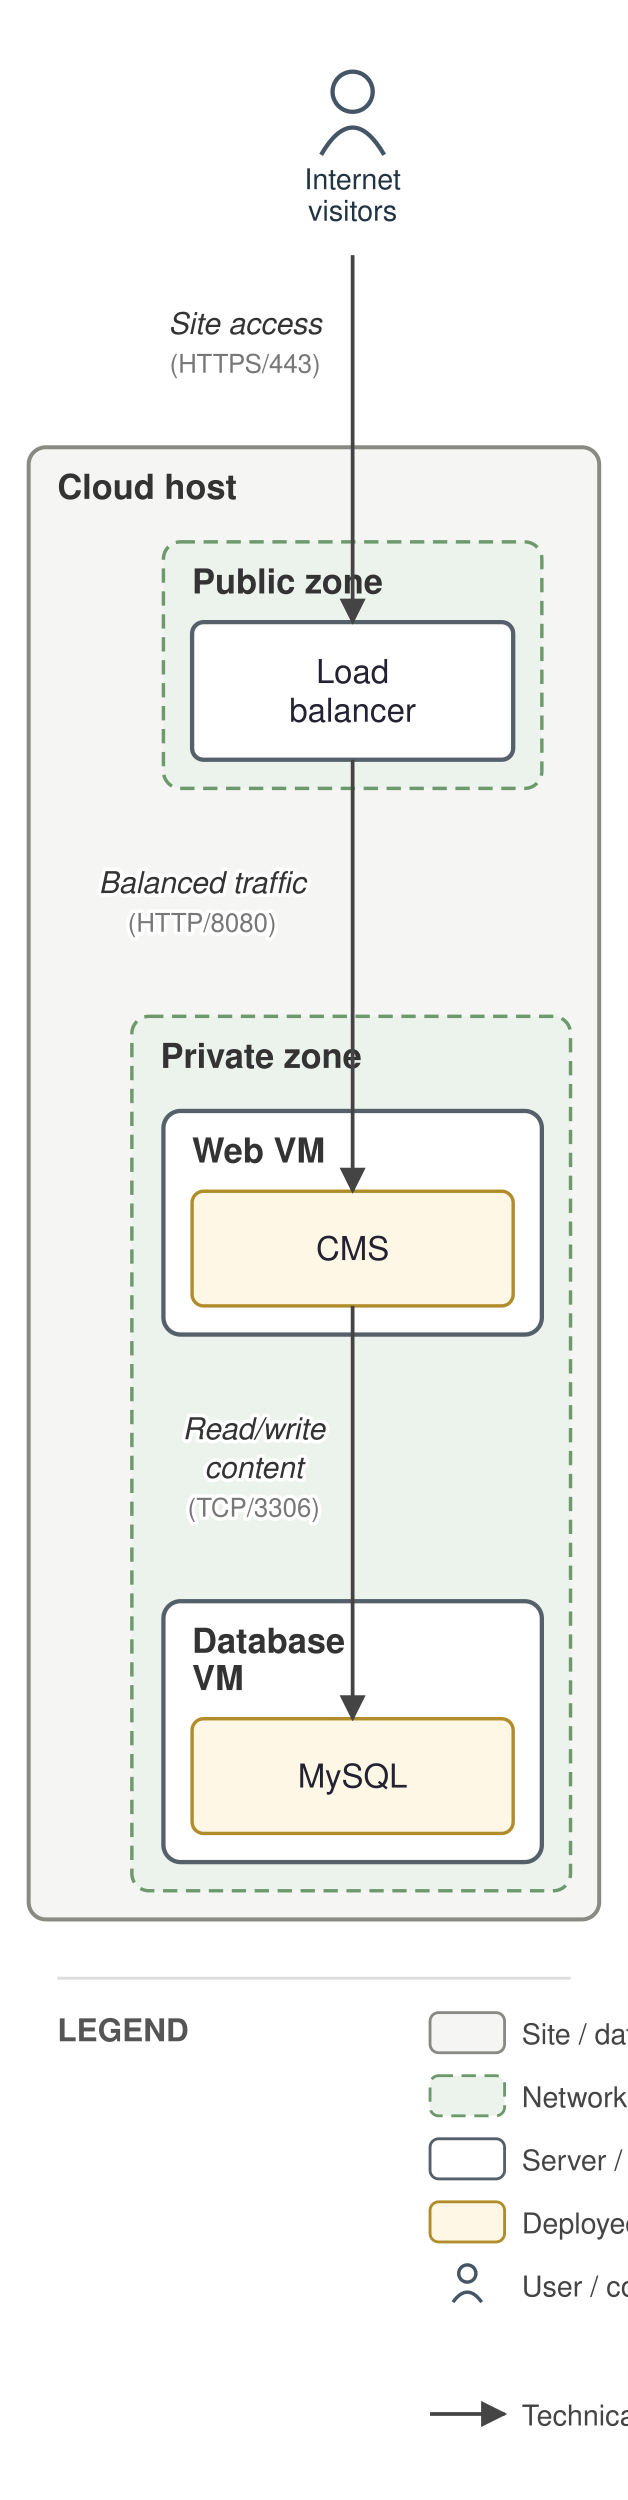
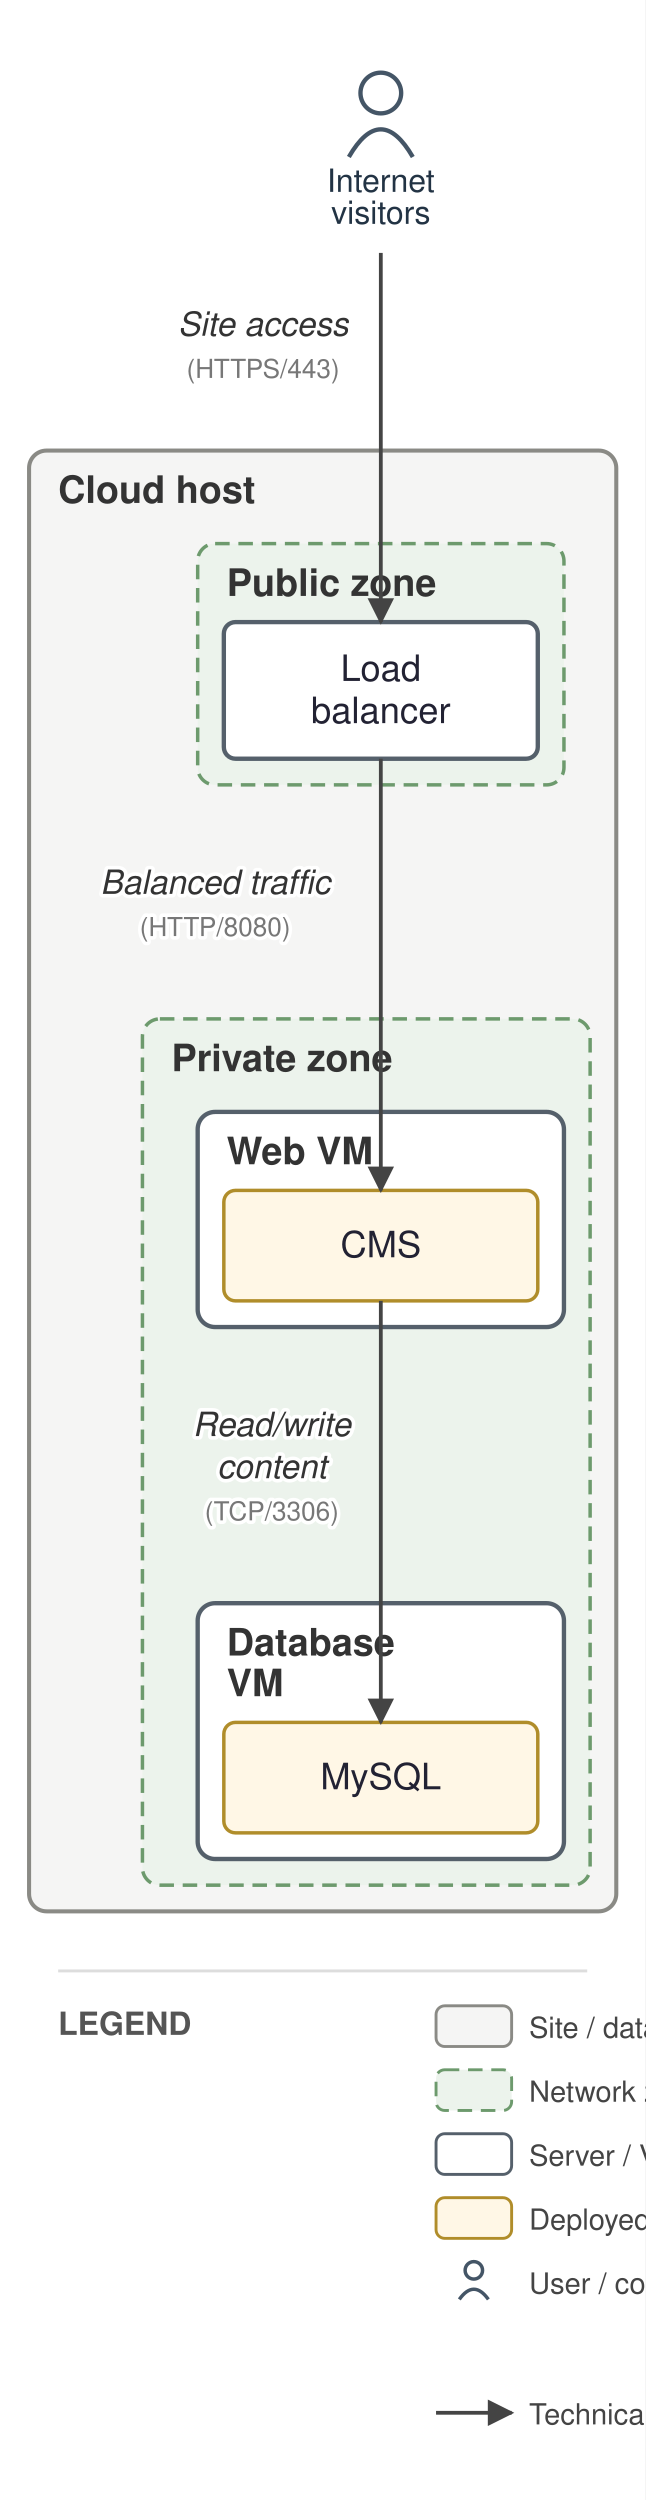
- <svg xmlns="http://www.w3.org/2000/svg" viewBox="0 0 219 872" font-family="Helvetica,Arial,sans-serif">
+ <svg xmlns="http://www.w3.org/2000/svg" viewBox="0 0 222 860" font-family="Helvetica,Arial,sans-serif">
  <defs>
    <marker id="arr" viewBox="0 0 10 10" refX="9" refY="5" markerWidth="7" markerHeight="7" orient="auto-start-reverse">
      <path d="M0,0 L10,5 L0,10 z" fill="#444444" />
    </marker>
  </defs>
-   <rect width="219" height="872" fill="white" />
-   <rect x="10" y="156" width="199" height="513.5" rx="6" fill="#f5f5f4" stroke="#8a8a85" stroke-width="1.4" />
-   <text x="20" y="174" font-size="12" font-weight="bold" fill="#333">Cloud host</text>
-   <rect x="57" y="189" width="132" height="86" rx="6" fill="#ecf3ec" stroke="#6d9a6d" stroke-width="1.2" stroke-dasharray="5 3" />
-   <text x="67" y="207" font-size="12" font-weight="bold" fill="#333">Public zone</text>
-   <rect x="46" y="354.5" width="153" height="305" rx="6" fill="#ecf3ec" stroke="#6d9a6d" stroke-width="1.2" stroke-dasharray="5 3" />
-   <text x="56" y="372.5" font-size="12" font-weight="bold" fill="#333">Private zone</text>
-   <rect x="57" y="387.5" width="132" height="78" rx="6" fill="#ffffff" stroke="#55606b" stroke-width="1.5" />
-   <text x="67" y="405.5" font-size="12" font-weight="bold" fill="#333">Web VM</text>
-   <rect x="57" y="558.5" width="132" height="91" rx="6" fill="#ffffff" stroke="#55606b" stroke-width="1.5" />
-   <text x="67" y="576.5" font-size="12" font-weight="bold" fill="#333">Database</text>
-   <text x="67" y="589.5" font-size="12" font-weight="bold" fill="#333">VM</text>
-   <rect x="67" y="217" width="112" height="48" rx="4" fill="#ffffff" stroke="#55606b" stroke-width="1.5" />
-   <text x="123" y="238.25" font-size="11.5" text-anchor="middle" fill="#222233">Load</text>
-   <text x="123" y="251.75" font-size="11.5" text-anchor="middle" fill="#222233">balancer</text>
-   <rect x="67" y="415.5" width="112" height="40" rx="4" fill="#fff7e6" stroke="#b08d2a" stroke-width="1.2" />
-   <text x="123" y="439.5" font-size="11.5" text-anchor="middle" fill="#222233">CMS</text>
-   <rect x="67" y="599.5" width="112" height="40" rx="4" fill="#fff7e6" stroke="#b08d2a" stroke-width="1.2" />
-   <text x="123" y="623.5" font-size="11.5" text-anchor="middle" fill="#222233">MySQL</text>
-   <circle cx="123" cy="32" r="7" fill="none" stroke="#445566" stroke-width="1.5" />
-   <path d="M 112 54 q 11 -19 22 0" fill="none" stroke="#445566" stroke-width="1.5" />
-   <text x="123" y="66" font-size="10" text-anchor="middle" fill="#223344">Internet</text>
-   <text x="123" y="77" font-size="10" text-anchor="middle" fill="#223344">visitors</text>
-   <path d="M 123 89 L 123 217" fill="none" stroke="#444444" stroke-width="1.3" marker-end="url(#arr)" />
-   <text x="85.5" y="116.5" font-size="10.5" text-anchor="middle" fill="#333" font-style="italic" stroke="white" stroke-width="2.5" paint-order="stroke" stroke-linejoin="round">Site access</text>
-   <text x="85.5" y="130" font-size="9" text-anchor="middle" fill="#777" stroke="white" stroke-width="2.5" paint-order="stroke" stroke-linejoin="round">(HTTPS/443)</text>
-   <path d="M 123 265 L 123 415.5" fill="none" stroke="#444444" stroke-width="1.3" marker-end="url(#arr)" />
-   <text x="70.5" y="311.5" font-size="10.5" text-anchor="middle" fill="#333" font-style="italic" stroke="white" stroke-width="2.5" paint-order="stroke" stroke-linejoin="round">Balanced traffic</text>
-   <text x="70.5" y="325" font-size="9" text-anchor="middle" fill="#777" stroke="white" stroke-width="2.5" paint-order="stroke" stroke-linejoin="round">(HTTP/8080)</text>
-   <path d="M 123 455.5 L 123 599.5" fill="none" stroke="#444444" stroke-width="1.3" marker-end="url(#arr)" />
-   <text x="88.5" y="502" font-size="10.5" text-anchor="middle" fill="#333" font-style="italic" stroke="white" stroke-width="2.5" paint-order="stroke" stroke-linejoin="round">Read/write</text>
-   <text x="88.5" y="515.5" font-size="10.5" text-anchor="middle" fill="#333" font-style="italic" stroke="white" stroke-width="2.5" paint-order="stroke" stroke-linejoin="round">content</text>
-   <text x="88.5" y="529" font-size="9" text-anchor="middle" fill="#777" stroke="white" stroke-width="2.5" paint-order="stroke" stroke-linejoin="round">(TCP/3306)</text>
-   <line x1="20" y1="690" x2="199" y2="690" stroke="#ddd" stroke-width="1" />
-   <text x="20" y="712" font-size="11" font-weight="bold" fill="#555">LEGEND</text>
-   <rect x="150" y="702" width="26" height="14" rx="3" fill="#f5f5f4" stroke="#8a8a85" />
-   <text x="182" y="713" font-size="10" fill="#444">Site / data center</text>
-   <rect x="150" y="724" width="26" height="14" rx="3" fill="#ecf3ec" stroke="#6d9a6d" stroke-dasharray="5 3" />
-   <text x="182" y="735" font-size="10" fill="#444">Network zone</text>
-   <rect x="150" y="746" width="26" height="14" rx="3" fill="#ffffff" stroke="#55606b" />
-   <text x="182" y="757" font-size="10" fill="#444">Server / VM</text>
-   <rect x="150" y="768" width="26" height="14" rx="3" fill="#fff7e6" stroke="#b08d2a" />
-   <text x="182" y="779" font-size="10" fill="#444">Deployed application</text>
-   <circle cx="163" cy="793" r="3" fill="none" stroke="#445566" stroke-width="1.2" />
-   <path d="M 158 803 q 5 -7 10 0" fill="none" stroke="#445566" stroke-width="1.2" />
-   <text x="182" y="801" font-size="10" fill="#444">User / consumer</text>
-   <line x1="150" y1="842" x2="176" y2="842" stroke="#444444" stroke-width="1.3" marker-end="url(#arr)" />
-   <text x="182" y="846" font-size="10" fill="#444">Technical flow (protocol, port)</text>
+   <rect width="222" height="860" fill="white" />
+   <rect x="10" y="155" width="202" height="502.5" rx="6" fill="#f5f5f4" stroke="#8a8a85" stroke-width="1.4" />
+   <text x="20" y="173" font-size="13" font-weight="bold" fill="#333">Cloud host</text>
+   <rect x="68" y="187" width="126" height="83" rx="6" fill="#ecf3ec" stroke="#6d9a6d" stroke-width="1.2" stroke-dasharray="5 3" />
+   <text x="78" y="205" font-size="13" font-weight="bold" fill="#333">Public zone</text>
+   <rect x="49" y="350.5" width="154" height="298" rx="6" fill="#ecf3ec" stroke="#6d9a6d" stroke-width="1.2" stroke-dasharray="5 3" />
+   <text x="59" y="368.5" font-size="13" font-weight="bold" fill="#333">Private zone</text>
+   <rect x="68" y="382.5" width="126" height="74" rx="6" fill="#ffffff" stroke="#55606b" stroke-width="1.5" />
+   <text x="78" y="400.5" font-size="13" font-weight="bold" fill="#333">Web VM</text>
+   <rect x="68" y="551.5" width="126" height="88" rx="6" fill="#ffffff" stroke="#55606b" stroke-width="1.5" />
+   <text x="78" y="569.5" font-size="13" font-weight="bold" fill="#333">Database</text>
+   <text x="78" y="583.5" font-size="13" font-weight="bold" fill="#333">VM</text>
+   <rect x="77" y="214" width="108" height="47" rx="4" fill="#ffffff" stroke="#55606b" stroke-width="1.5" />
+   <text x="131" y="234.25" font-size="12.5" text-anchor="middle" fill="#222233">Load</text>
+   <text x="131" y="248.75" font-size="12.5" text-anchor="middle" fill="#222233">balancer</text>
+   <rect x="77" y="409.5" width="108" height="38" rx="4" fill="#fff7e6" stroke="#b08d2a" stroke-width="1.2" />
+   <text x="131" y="432.5" font-size="12.5" text-anchor="middle" fill="#222233">CMS</text>
+   <rect x="77" y="592.5" width="108" height="38" rx="4" fill="#fff7e6" stroke="#b08d2a" stroke-width="1.2" />
+   <text x="131" y="615.5" font-size="12.5" text-anchor="middle" fill="#222233">MySQL</text>
+   <circle cx="131" cy="32" r="7" fill="none" stroke="#445566" stroke-width="1.5" />
+   <path d="M 120 54 q 11 -19 22 0" fill="none" stroke="#445566" stroke-width="1.5" />
+   <text x="131" y="66" font-size="11" text-anchor="middle" fill="#223344">Internet</text>
+   <text x="131" y="77" font-size="11" text-anchor="middle" fill="#223344">visitors</text>
+   <path d="M 131 87 L 131 214" fill="none" stroke="#444444" stroke-width="1.3" marker-end="url(#arr)" />
+   <text x="90.5" y="115.5" font-size="11.5" text-anchor="middle" fill="#333" font-style="italic" stroke="white" stroke-width="2.5" paint-order="stroke" stroke-linejoin="round">Site access</text>
+   <text x="90.5" y="130" font-size="9" text-anchor="middle" fill="#777" stroke="white" stroke-width="2.5" paint-order="stroke" stroke-linejoin="round">(HTTPS/443)</text>
+   <path d="M 131 261 L 131 409.5" fill="none" stroke="#444444" stroke-width="1.3" marker-end="url(#arr)" />
+   <text x="74" y="307.5" font-size="11.5" text-anchor="middle" fill="#333" font-style="italic" stroke="white" stroke-width="2.5" paint-order="stroke" stroke-linejoin="round">Balanced traffic</text>
+   <text x="74" y="322" font-size="9" text-anchor="middle" fill="#777" stroke="white" stroke-width="2.5" paint-order="stroke" stroke-linejoin="round">(HTTP/8080)</text>
+   <path d="M 131 447.5 L 131 592.5" fill="none" stroke="#444444" stroke-width="1.3" marker-end="url(#arr)" />
+   <text x="93.5" y="494" font-size="11.5" text-anchor="middle" fill="#333" font-style="italic" stroke="white" stroke-width="2.5" paint-order="stroke" stroke-linejoin="round">Read/write</text>
+   <text x="93.5" y="508.5" font-size="11.5" text-anchor="middle" fill="#333" font-style="italic" stroke="white" stroke-width="2.5" paint-order="stroke" stroke-linejoin="round">content</text>
+   <text x="93.5" y="523" font-size="9" text-anchor="middle" fill="#777" stroke="white" stroke-width="2.5" paint-order="stroke" stroke-linejoin="round">(TCP/3306)</text>
+   <line x1="20" y1="678" x2="202" y2="678" stroke="#ddd" stroke-width="1" />
+   <text x="20" y="700" font-size="11" font-weight="bold" fill="#555">LEGEND</text>
+   <rect x="150" y="690" width="26" height="14" rx="3" fill="#f5f5f4" stroke="#8a8a85" />
+   <text x="182" y="701" font-size="10" fill="#444">Site / data center</text>
+   <rect x="150" y="712" width="26" height="14" rx="3" fill="#ecf3ec" stroke="#6d9a6d" stroke-dasharray="5 3" />
+   <text x="182" y="723" font-size="10" fill="#444">Network zone</text>
+   <rect x="150" y="734" width="26" height="14" rx="3" fill="#ffffff" stroke="#55606b" />
+   <text x="182" y="745" font-size="10" fill="#444">Server / VM</text>
+   <rect x="150" y="756" width="26" height="14" rx="3" fill="#fff7e6" stroke="#b08d2a" />
+   <text x="182" y="767" font-size="10" fill="#444">Deployed application</text>
+   <circle cx="163" cy="781" r="3" fill="none" stroke="#445566" stroke-width="1.2" />
+   <path d="M 158 791 q 5 -7 10 0" fill="none" stroke="#445566" stroke-width="1.2" />
+   <text x="182" y="789" font-size="10" fill="#444">User / consumer</text>
+   <line x1="150" y1="830" x2="176" y2="830" stroke="#444444" stroke-width="1.3" marker-end="url(#arr)" />
+   <text x="182" y="834" font-size="10" fill="#444">Technical flow (protocol, port)</text>
</svg>
